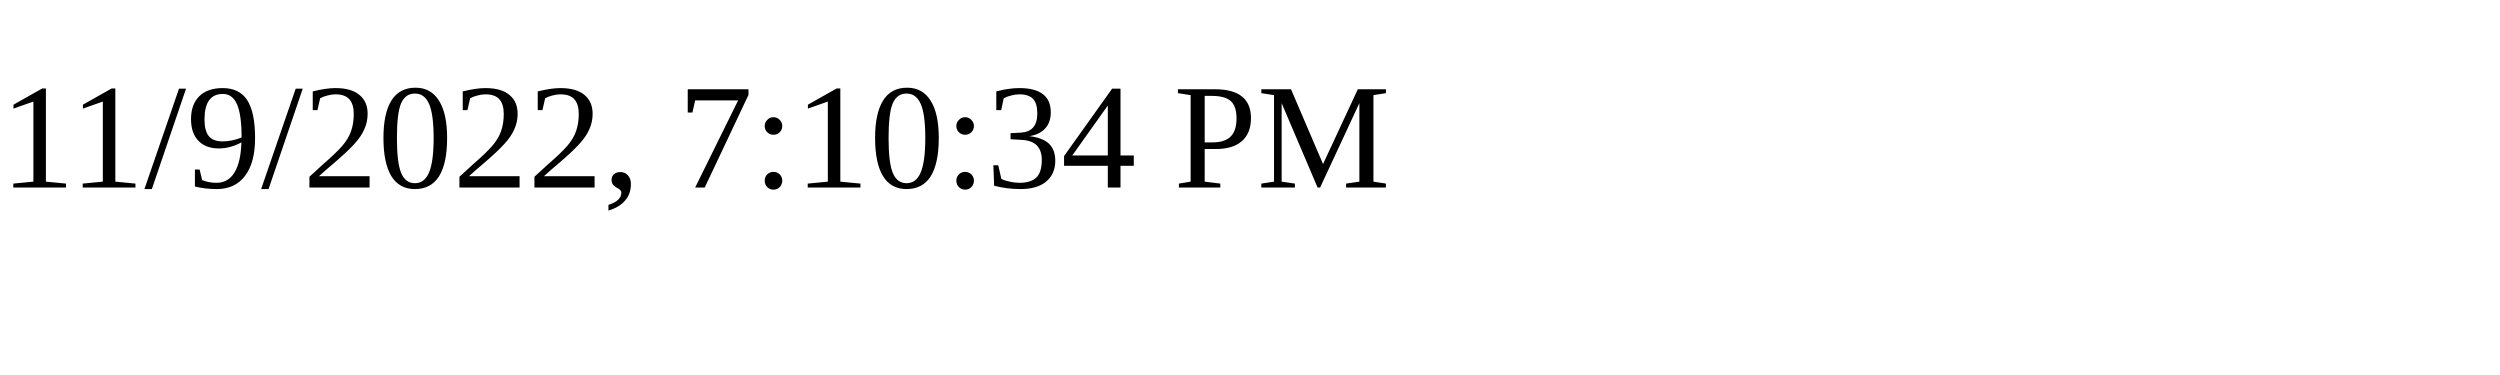
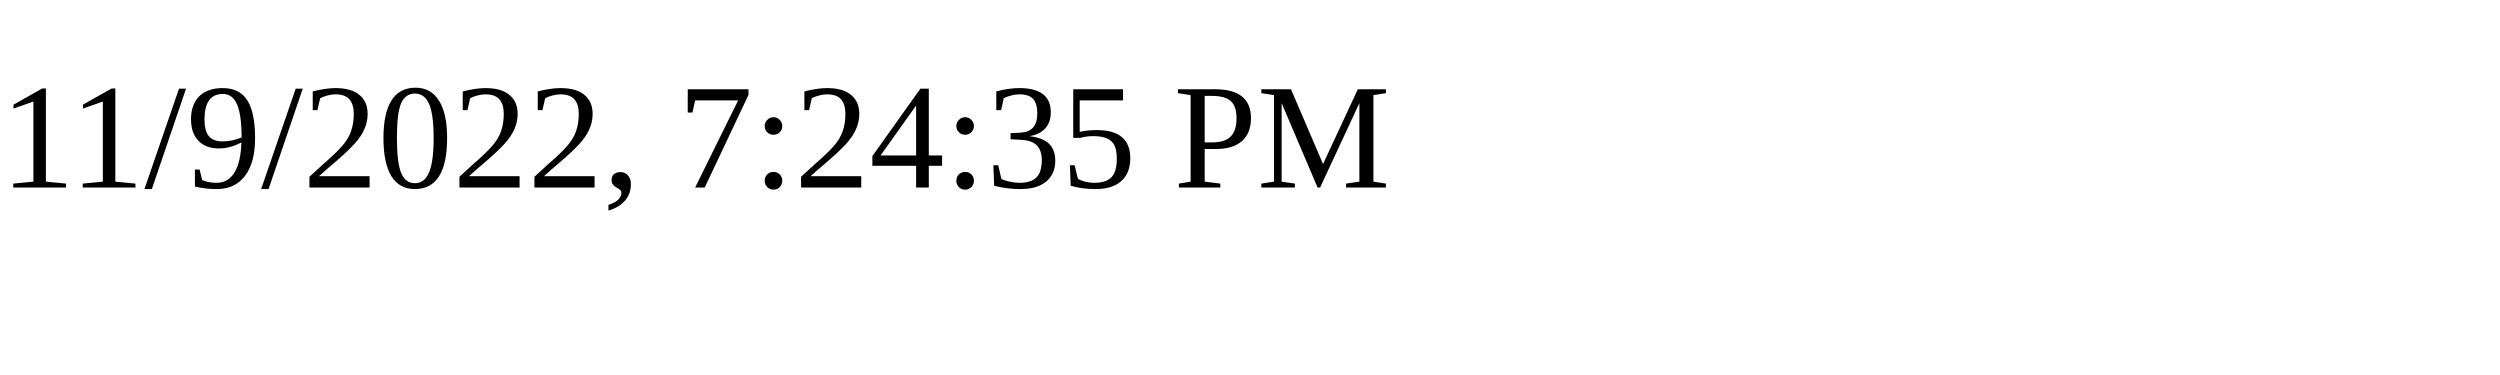
<svg xmlns="http://www.w3.org/2000/svg" height="30" width="200">
-   <text x="0" y="15">11/9/2022, 7:10:34 PM</text>
+   <text x="0" y="15">11/9/2022, 7:24:35 PM</text>
</svg>
